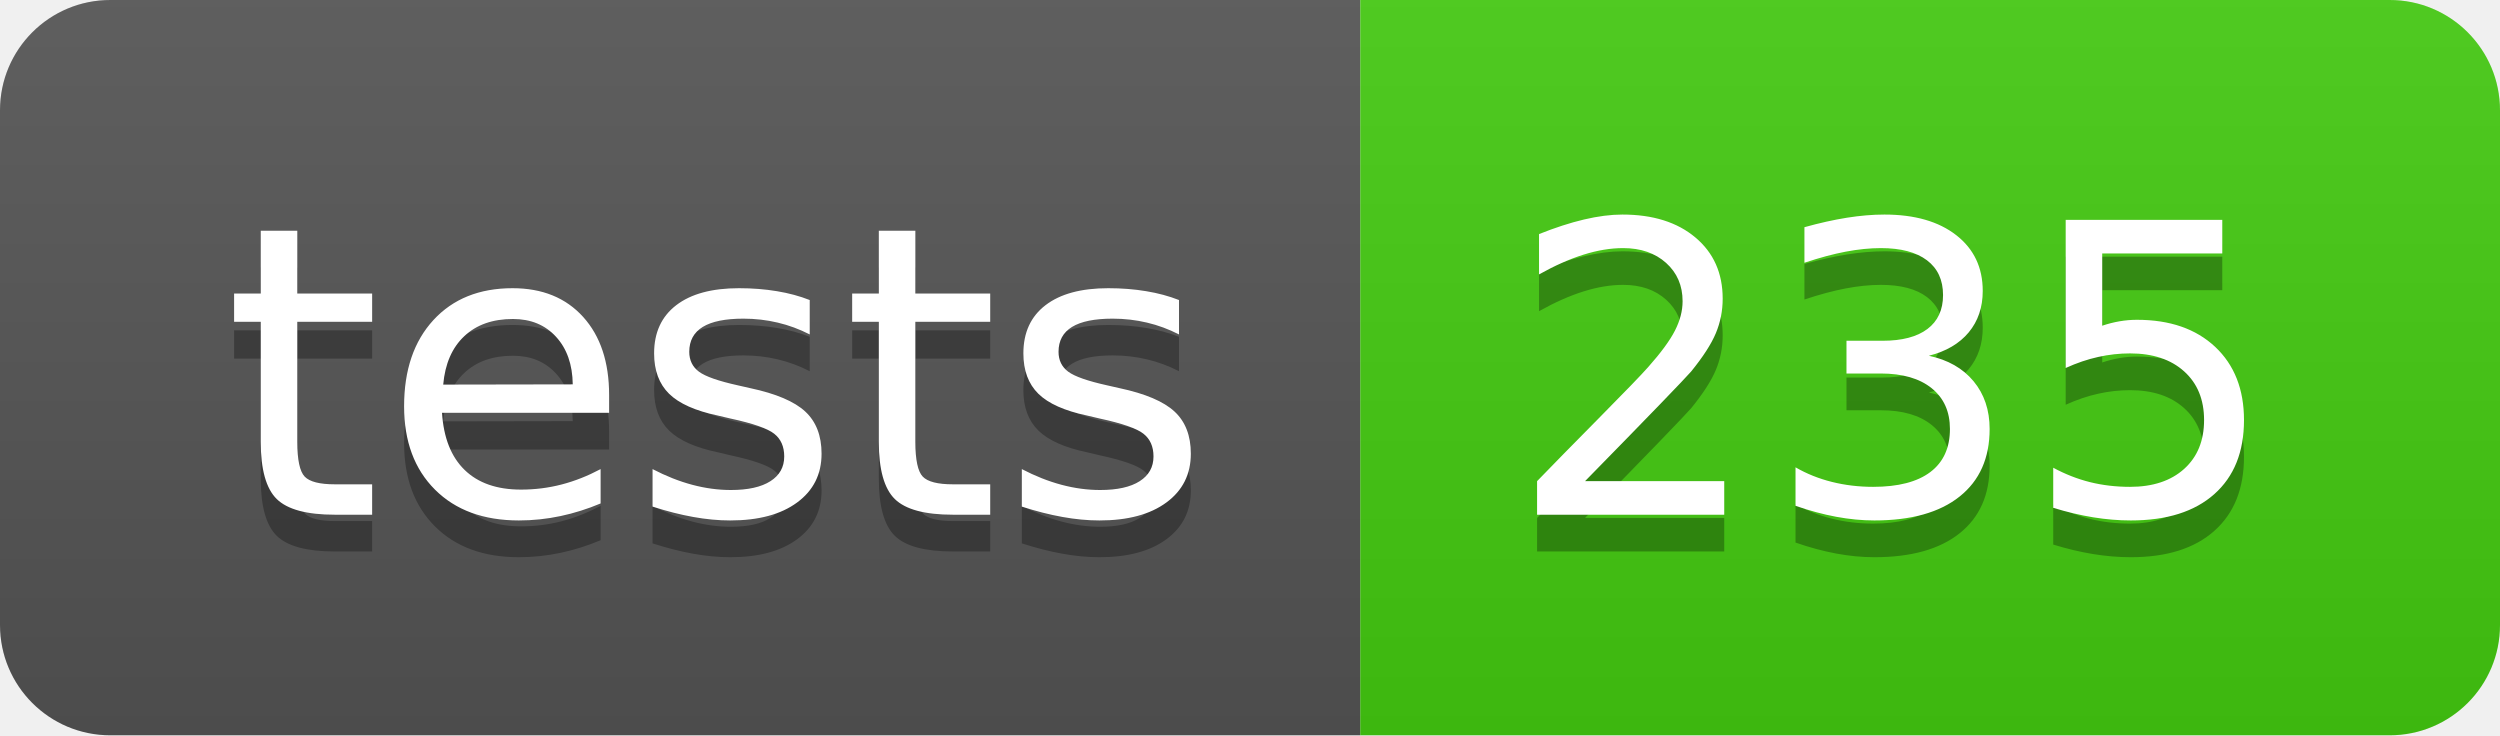
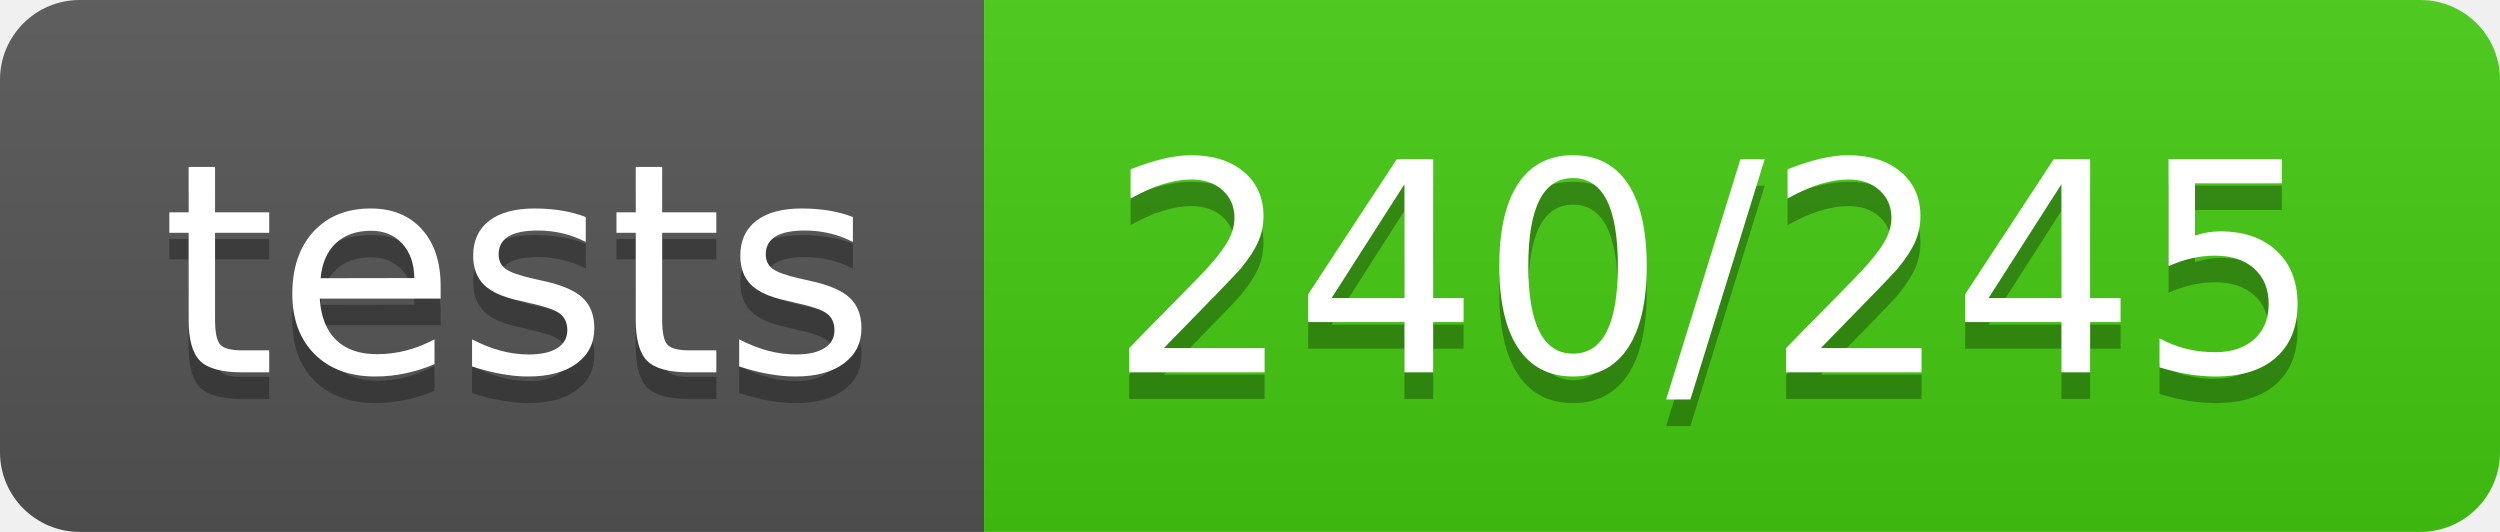
- <svg xmlns="http://www.w3.org/2000/svg" width="68" height="20" role="img" aria-label="tests: 235">
+ <svg xmlns="http://www.w3.org/2000/svg" width="94" height="20" role="img" aria-label="tests: 240/245">
  <linearGradient id="s" x2="0" y2="100%">
    <stop offset="0" stop-color="#bbb" stop-opacity=".1" />
    <stop offset="1" stop-opacity=".1" />
  </linearGradient>
  <clipPath id="r">
-     <rect width="68" height="20" rx="3" fill="#fff" />
+     <rect width="94" height="20" rx="3" fill="#fff" />
  </clipPath>
  <g clip-path="url(#r)">
    <rect width="37" height="20" fill="#555" />
-     <rect x="37" width="31" height="20" fill="#4c1" />
-     <rect width="68" height="20" fill="url(#s)" />
+     <rect x="37" width="57" height="20" fill="#4c1" />
+     <rect width="94" height="20" fill="url(#s)" />
  </g>
  <g fill="#fff" text-anchor="middle" font-family="Verdana,Geneva,DejaVu Sans,sans-serif" text-rendering="geometricPrecision" font-size="110">
    <text aria-hidden="true" x="195" y="150" fill="#010101" fill-opacity=".3" transform="scale(.1)" textLength="270">tests</text>
    <text x="195" y="140" transform="scale(.1)" fill="#fff" textLength="270">tests</text>
-     <text aria-hidden="true" x="515" y="150" fill="#010101" fill-opacity=".3" transform="scale(.1)" textLength="210">235</text>
-     <text x="515" y="140" transform="scale(.1)" fill="#fff" textLength="210">235</text>
+     <text aria-hidden="true" x="645" y="150" fill="#010101" fill-opacity=".3" transform="scale(.1)" textLength="470">240/245</text>
+     <text x="645" y="140" transform="scale(.1)" fill="#fff" textLength="470">240/245</text>
  </g>
</svg>
